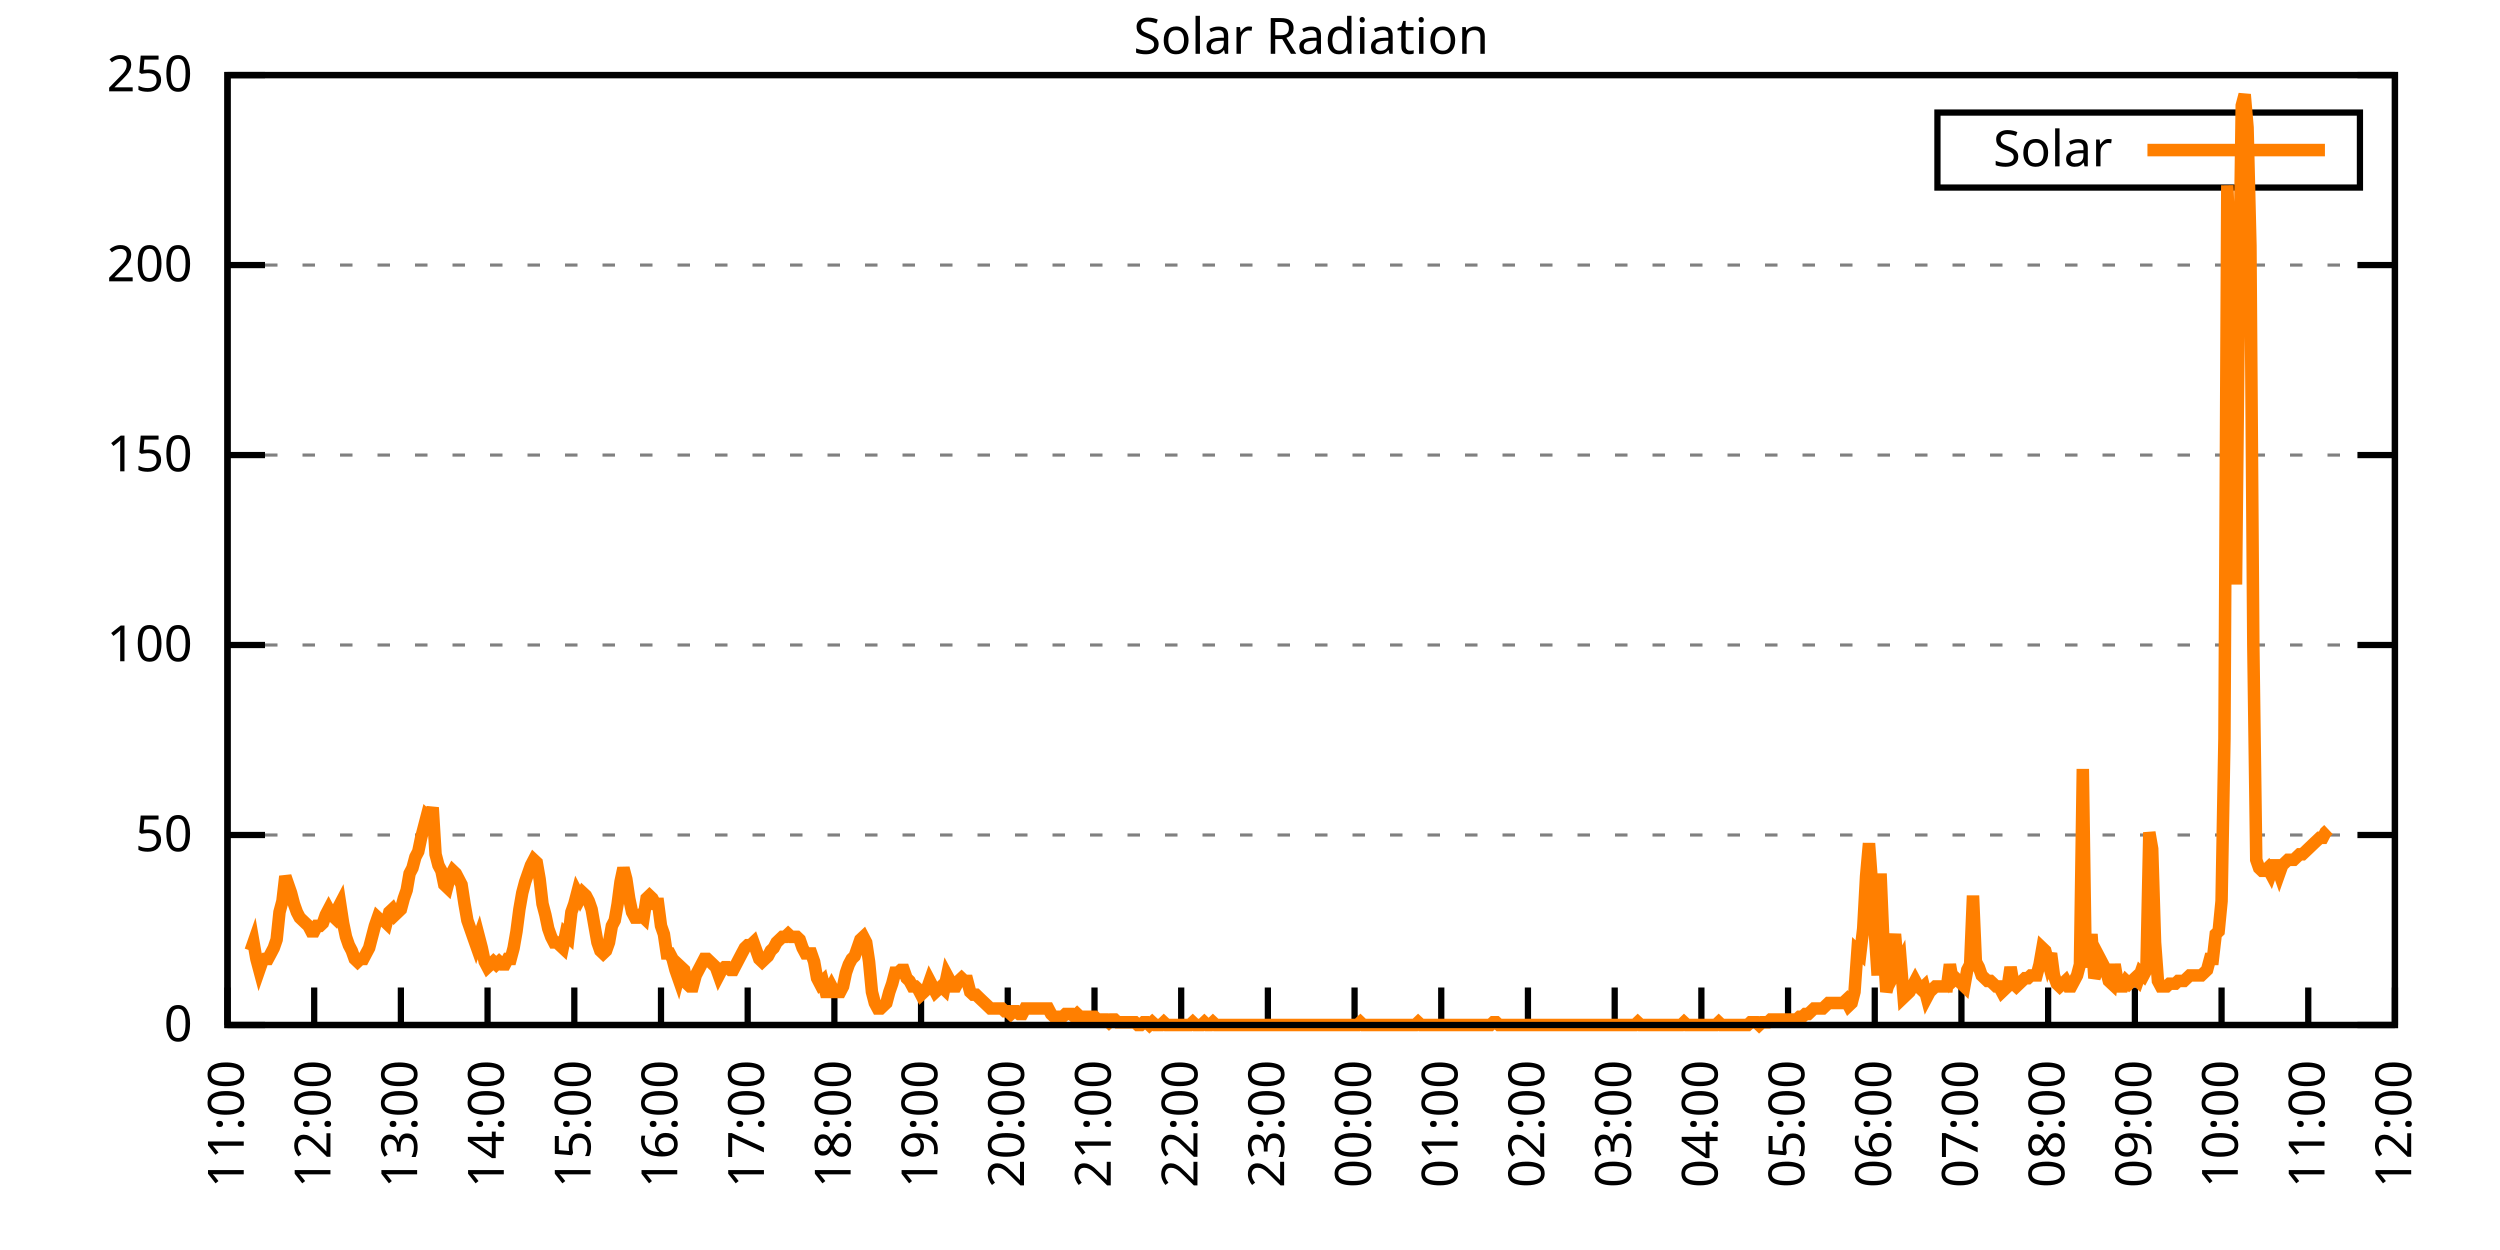
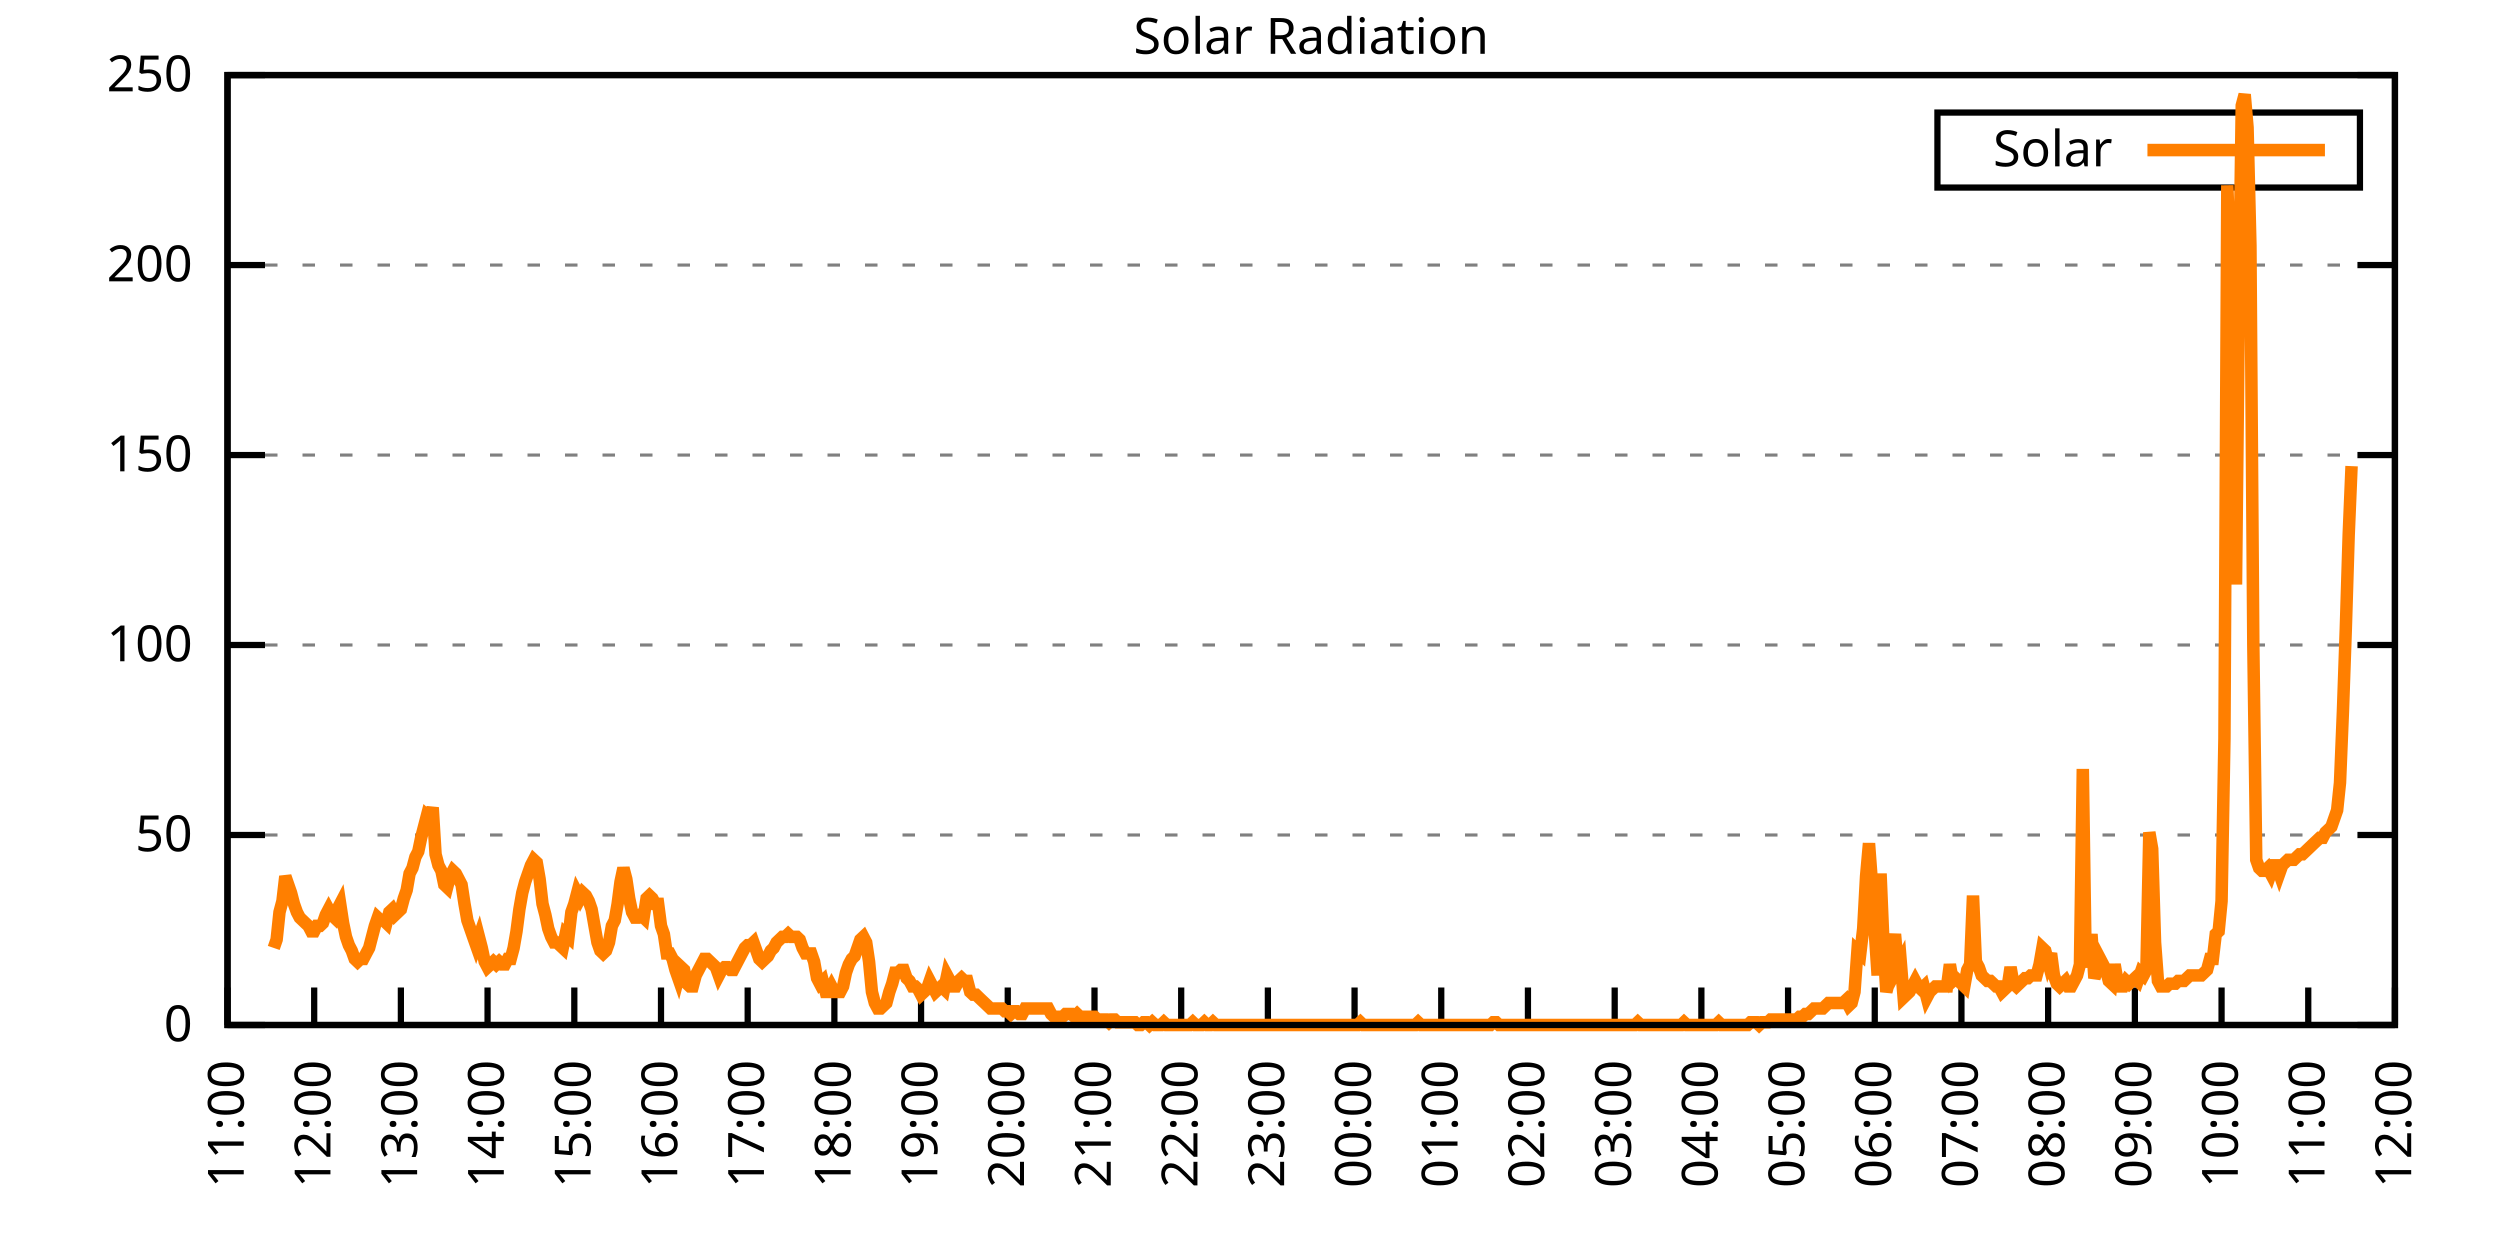
<svg xmlns="http://www.w3.org/2000/svg" xmlns:xlink="http://www.w3.org/1999/xlink" width="400" height="200" viewBox="0 0 400 200">
  <g id="gnuplot_canvas">
    <rect x="0" y="0" width="400" height="200" fill="none" />
    <defs>
      <circle id="gpDot" r="0.5" stroke-width="0.5" stroke="currentColor" />
      <path id="gpPt0" stroke-width="0.333" stroke="currentColor" d="M-1,0 h2 M0,-1 v2" />
      <path id="gpPt1" stroke-width="0.333" stroke="currentColor" d="M-1,-1 L1,1 M1,-1 L-1,1" />
      <path id="gpPt2" stroke-width="0.333" stroke="currentColor" d="M-1,0 L1,0 M0,-1 L0,1 M-1,-1 L1,1 M-1,1 L1,-1" />
      <rect id="gpPt3" stroke-width="0.333" stroke="currentColor" x="-1" y="-1" width="2" height="2" />
      <rect id="gpPt4" stroke-width="0.333" stroke="currentColor" fill="currentColor" x="-1" y="-1" width="2" height="2" />
      <circle id="gpPt5" stroke-width="0.333" stroke="currentColor" cx="0" cy="0" r="1" />
      <use xlink:href="#gpPt5" id="gpPt6" fill="currentColor" stroke="none" />
      <path id="gpPt7" stroke-width="0.333" stroke="currentColor" d="M0,-1.33 L-1.33,0.67 L1.33,0.67 z" />
      <use xlink:href="#gpPt7" id="gpPt8" fill="currentColor" stroke="none" />
      <use xlink:href="#gpPt7" id="gpPt9" stroke="currentColor" transform="rotate(180)" />
      <use xlink:href="#gpPt9" id="gpPt10" fill="currentColor" stroke="none" />
      <use xlink:href="#gpPt3" id="gpPt11" stroke="currentColor" transform="rotate(45)" />
      <use xlink:href="#gpPt11" id="gpPt12" fill="currentColor" stroke="none" />
      <path id="gpPt13" stroke-width="0.333" stroke="currentColor" d="M0,1.330 L1.265,0.411 L0.782,-1.067 L-0.782,-1.076 L-1.265,0.411 z" />
      <use xlink:href="#gpPt13" id="gpPt14" fill="currentColor" stroke="none" />
      <filter id="textbox" filterUnits="objectBoundingBox" x="0" y="0" height="1" width="1">
        <feFlood flood-color="white" flood-opacity="1" result="bgnd" />
        <feComposite in="SourceGraphic" in2="bgnd" operator="atop" />
      </filter>
      <filter id="greybox" filterUnits="objectBoundingBox" x="0" y="0" height="1" width="1">
        <feFlood flood-color="lightgrey" flood-opacity="1" result="grey" />
        <feComposite in="SourceGraphic" in2="grey" operator="atop" />
      </filter>
    </defs>
    <g fill="none" color="white" stroke="currentColor" stroke-width="1.00" stroke-linecap="butt" stroke-linejoin="miter">
</g>
    <g fill="none" color="black" stroke="currentColor" stroke-width="1.00" stroke-linecap="butt" stroke-linejoin="miter">
      <g stroke="none" shape-rendering="crispEdges">
        <polygon fill="rgb(255, 255, 255)" points="36.40,164.00 383.18,164.00 383.18,12.02 36.40,12.02 " />
      </g>
    </g>
    <g fill="none" color="black" stroke="currentColor" stroke-width="1.00" stroke-linecap="butt" stroke-linejoin="miter">
</g>
    <g fill="none" color="black" stroke="black" stroke-width="0.50" stroke-linecap="butt" stroke-linejoin="miter">
</g>
    <g fill="none" color="gray" stroke="currentColor" stroke-width="0.50" stroke-linecap="butt" stroke-linejoin="miter">
      <path stroke="gray" stroke-dasharray="2,4" class="gridline" d="M36.40,164.00 L383.19,164.00  " />
    </g>
    <g fill="none" color="gray" stroke="gray" stroke-width="1.00" stroke-linecap="butt" stroke-linejoin="miter">
</g>
    <g fill="none" color="black" stroke="currentColor" stroke-width="1.00" stroke-linecap="butt" stroke-linejoin="miter">
      <path stroke="black" d="M36.40,164.00 L42.40,164.00 M383.19,164.00 L377.19,164.00  " />
      <g transform="translate(30.80,166.60)" stroke="none" fill="black" font-family="Sans" font-size="8.00" text-anchor="end">
        <text>
          <tspan font-family="Sans"> 0</tspan>
        </text>
      </g>
    </g>
    <g fill="none" color="black" stroke="currentColor" stroke-width="1.00" stroke-linecap="butt" stroke-linejoin="miter">
</g>
    <g fill="none" color="black" stroke="black" stroke-width="0.50" stroke-linecap="butt" stroke-linejoin="miter">
</g>
    <g fill="none" color="gray" stroke="currentColor" stroke-width="0.50" stroke-linecap="butt" stroke-linejoin="miter">
      <path stroke="gray" stroke-dasharray="2,4" class="gridline" d="M36.40,133.60 L383.19,133.60  " />
    </g>
    <g fill="none" color="gray" stroke="gray" stroke-width="1.00" stroke-linecap="butt" stroke-linejoin="miter">
</g>
    <g fill="none" color="black" stroke="currentColor" stroke-width="1.00" stroke-linecap="butt" stroke-linejoin="miter">
      <path stroke="black" d="M36.40,133.60 L42.40,133.60 M383.19,133.60 L377.19,133.60  " />
      <g transform="translate(30.80,136.20)" stroke="none" fill="black" font-family="Sans" font-size="8.00" text-anchor="end">
        <text>
          <tspan font-family="Sans"> 50</tspan>
        </text>
      </g>
    </g>
    <g fill="none" color="black" stroke="currentColor" stroke-width="1.00" stroke-linecap="butt" stroke-linejoin="miter">
</g>
    <g fill="none" color="black" stroke="black" stroke-width="0.50" stroke-linecap="butt" stroke-linejoin="miter">
</g>
    <g fill="none" color="gray" stroke="currentColor" stroke-width="0.50" stroke-linecap="butt" stroke-linejoin="miter">
      <path stroke="gray" stroke-dasharray="2,4" class="gridline" d="M36.40,103.20 L383.19,103.20  " />
    </g>
    <g fill="none" color="gray" stroke="gray" stroke-width="1.00" stroke-linecap="butt" stroke-linejoin="miter">
</g>
    <g fill="none" color="black" stroke="currentColor" stroke-width="1.00" stroke-linecap="butt" stroke-linejoin="miter">
      <path stroke="black" d="M36.40,103.20 L42.40,103.20 M383.19,103.20 L377.19,103.20  " />
      <g transform="translate(30.80,105.80)" stroke="none" fill="black" font-family="Sans" font-size="8.00" text-anchor="end">
        <text>
          <tspan font-family="Sans"> 100</tspan>
        </text>
      </g>
    </g>
    <g fill="none" color="black" stroke="currentColor" stroke-width="1.00" stroke-linecap="butt" stroke-linejoin="miter">
</g>
    <g fill="none" color="black" stroke="black" stroke-width="0.50" stroke-linecap="butt" stroke-linejoin="miter">
</g>
    <g fill="none" color="gray" stroke="currentColor" stroke-width="0.50" stroke-linecap="butt" stroke-linejoin="miter">
      <path stroke="gray" stroke-dasharray="2,4" class="gridline" d="M36.40,72.81 L383.19,72.81  " />
    </g>
    <g fill="none" color="gray" stroke="gray" stroke-width="1.00" stroke-linecap="butt" stroke-linejoin="miter">
</g>
    <g fill="none" color="black" stroke="currentColor" stroke-width="1.00" stroke-linecap="butt" stroke-linejoin="miter">
      <path stroke="black" d="M36.40,72.81 L42.40,72.81 M383.19,72.81 L377.19,72.81  " />
      <g transform="translate(30.80,75.41)" stroke="none" fill="black" font-family="Sans" font-size="8.00" text-anchor="end">
        <text>
          <tspan font-family="Sans"> 150</tspan>
        </text>
      </g>
    </g>
    <g fill="none" color="black" stroke="currentColor" stroke-width="1.00" stroke-linecap="butt" stroke-linejoin="miter">
</g>
    <g fill="none" color="black" stroke="black" stroke-width="0.50" stroke-linecap="butt" stroke-linejoin="miter">
</g>
    <g fill="none" color="gray" stroke="currentColor" stroke-width="0.50" stroke-linecap="butt" stroke-linejoin="miter">
      <path stroke="gray" stroke-dasharray="2,4" class="gridline" d="M36.40,42.41 L383.19,42.41  " />
    </g>
    <g fill="none" color="gray" stroke="gray" stroke-width="1.00" stroke-linecap="butt" stroke-linejoin="miter">
</g>
    <g fill="none" color="black" stroke="currentColor" stroke-width="1.00" stroke-linecap="butt" stroke-linejoin="miter">
      <path stroke="black" d="M36.40,42.41 L42.40,42.41 M383.19,42.41 L377.19,42.41  " />
      <g transform="translate(30.80,45.01)" stroke="none" fill="black" font-family="Sans" font-size="8.00" text-anchor="end">
        <text>
          <tspan font-family="Sans"> 200</tspan>
        </text>
      </g>
    </g>
    <g fill="none" color="black" stroke="currentColor" stroke-width="1.00" stroke-linecap="butt" stroke-linejoin="miter">
</g>
    <g fill="none" color="black" stroke="black" stroke-width="0.50" stroke-linecap="butt" stroke-linejoin="miter">
</g>
    <g fill="none" color="gray" stroke="currentColor" stroke-width="0.50" stroke-linecap="butt" stroke-linejoin="miter">
      <path stroke="gray" stroke-dasharray="2,4" class="gridline" d="M36.40,12.01 L383.19,12.01  " />
    </g>
    <g fill="none" color="gray" stroke="gray" stroke-width="1.00" stroke-linecap="butt" stroke-linejoin="miter">
</g>
    <g fill="none" color="black" stroke="currentColor" stroke-width="1.00" stroke-linecap="butt" stroke-linejoin="miter">
      <path stroke="black" d="M36.40,12.01 L42.40,12.01 M383.19,12.01 L377.19,12.01  " />
      <g transform="translate(30.80,14.61)" stroke="none" fill="black" font-family="Sans" font-size="8.00" text-anchor="end">
        <text>
          <tspan font-family="Sans"> 250</tspan>
        </text>
      </g>
    </g>
    <g fill="none" color="black" stroke="currentColor" stroke-width="1.00" stroke-linecap="butt" stroke-linejoin="miter">
      <path stroke="black" d="M36.40,164.00 L36.40,158.00  " />
      <g transform="translate(39.00,169.60) rotate(270.00)" stroke="none" fill="black" font-family="Sans" font-size="8.00" text-anchor="end">
        <text>
          <tspan font-family="Sans">11:00</tspan>
        </text>
      </g>
    </g>
    <g fill="none" color="black" stroke="currentColor" stroke-width="1.00" stroke-linecap="butt" stroke-linejoin="miter">
      <path stroke="black" d="M50.27,164.00 L50.27,158.00  " />
      <g transform="translate(52.87,169.60) rotate(270.00)" stroke="none" fill="black" font-family="Sans" font-size="8.00" text-anchor="end">
        <text>
          <tspan font-family="Sans">12:00</tspan>
        </text>
      </g>
    </g>
    <g fill="none" color="black" stroke="currentColor" stroke-width="1.00" stroke-linecap="butt" stroke-linejoin="miter">
      <path stroke="black" d="M64.14,164.00 L64.14,158.00  " />
      <g transform="translate(66.74,169.60) rotate(270.00)" stroke="none" fill="black" font-family="Sans" font-size="8.00" text-anchor="end">
        <text>
          <tspan font-family="Sans">13:00</tspan>
        </text>
      </g>
    </g>
    <g fill="none" color="black" stroke="currentColor" stroke-width="1.00" stroke-linecap="butt" stroke-linejoin="miter">
      <path stroke="black" d="M78.01,164.00 L78.01,158.00  " />
      <g transform="translate(80.61,169.60) rotate(270.00)" stroke="none" fill="black" font-family="Sans" font-size="8.00" text-anchor="end">
        <text>
          <tspan font-family="Sans">14:00</tspan>
        </text>
      </g>
    </g>
    <g fill="none" color="black" stroke="currentColor" stroke-width="1.00" stroke-linecap="butt" stroke-linejoin="miter">
      <path stroke="black" d="M91.89,164.00 L91.89,158.00  " />
      <g transform="translate(94.49,169.60) rotate(270.00)" stroke="none" fill="black" font-family="Sans" font-size="8.00" text-anchor="end">
        <text>
          <tspan font-family="Sans">15:00</tspan>
        </text>
      </g>
    </g>
    <g fill="none" color="black" stroke="currentColor" stroke-width="1.00" stroke-linecap="butt" stroke-linejoin="miter">
      <path stroke="black" d="M105.76,164.00 L105.76,158.00  " />
      <g transform="translate(108.36,169.60) rotate(270.00)" stroke="none" fill="black" font-family="Sans" font-size="8.00" text-anchor="end">
        <text>
          <tspan font-family="Sans">16:00</tspan>
        </text>
      </g>
    </g>
    <g fill="none" color="black" stroke="currentColor" stroke-width="1.00" stroke-linecap="butt" stroke-linejoin="miter">
      <path stroke="black" d="M119.63,164.00 L119.63,158.00  " />
      <g transform="translate(122.23,169.60) rotate(270.00)" stroke="none" fill="black" font-family="Sans" font-size="8.00" text-anchor="end">
        <text>
          <tspan font-family="Sans">17:00</tspan>
        </text>
      </g>
    </g>
    <g fill="none" color="black" stroke="currentColor" stroke-width="1.00" stroke-linecap="butt" stroke-linejoin="miter">
      <path stroke="black" d="M133.50,164.00 L133.50,158.00  " />
      <g transform="translate(136.10,169.60) rotate(270.00)" stroke="none" fill="black" font-family="Sans" font-size="8.00" text-anchor="end">
        <text>
          <tspan font-family="Sans">18:00</tspan>
        </text>
      </g>
    </g>
    <g fill="none" color="black" stroke="currentColor" stroke-width="1.00" stroke-linecap="butt" stroke-linejoin="miter">
      <path stroke="black" d="M147.37,164.00 L147.37,158.00  " />
      <g transform="translate(149.97,169.60) rotate(270.00)" stroke="none" fill="black" font-family="Sans" font-size="8.00" text-anchor="end">
        <text>
          <tspan font-family="Sans">19:00</tspan>
        </text>
      </g>
    </g>
    <g fill="none" color="black" stroke="currentColor" stroke-width="1.00" stroke-linecap="butt" stroke-linejoin="miter">
      <path stroke="black" d="M161.24,164.00 L161.24,158.00  " />
      <g transform="translate(163.84,169.60) rotate(270.00)" stroke="none" fill="black" font-family="Sans" font-size="8.00" text-anchor="end">
        <text>
          <tspan font-family="Sans">20:00</tspan>
        </text>
      </g>
    </g>
    <g fill="none" color="black" stroke="currentColor" stroke-width="1.00" stroke-linecap="butt" stroke-linejoin="miter">
      <path stroke="black" d="M175.12,164.00 L175.12,158.00  " />
      <g transform="translate(177.72,169.60) rotate(270.00)" stroke="none" fill="black" font-family="Sans" font-size="8.00" text-anchor="end">
        <text>
          <tspan font-family="Sans">21:00</tspan>
        </text>
      </g>
    </g>
    <g fill="none" color="black" stroke="currentColor" stroke-width="1.00" stroke-linecap="butt" stroke-linejoin="miter">
      <path stroke="black" d="M188.99,164.00 L188.99,158.00  " />
      <g transform="translate(191.59,169.60) rotate(270.00)" stroke="none" fill="black" font-family="Sans" font-size="8.00" text-anchor="end">
        <text>
          <tspan font-family="Sans">22:00</tspan>
        </text>
      </g>
    </g>
    <g fill="none" color="black" stroke="currentColor" stroke-width="1.00" stroke-linecap="butt" stroke-linejoin="miter">
      <path stroke="black" d="M202.86,164.00 L202.86,158.00  " />
      <g transform="translate(205.46,169.60) rotate(270.00)" stroke="none" fill="black" font-family="Sans" font-size="8.00" text-anchor="end">
        <text>
          <tspan font-family="Sans">23:00</tspan>
        </text>
      </g>
    </g>
    <g fill="none" color="black" stroke="currentColor" stroke-width="1.00" stroke-linecap="butt" stroke-linejoin="miter">
      <path stroke="black" d="M216.73,164.00 L216.73,158.00  " />
      <g transform="translate(219.33,169.60) rotate(270.00)" stroke="none" fill="black" font-family="Sans" font-size="8.00" text-anchor="end">
        <text>
          <tspan font-family="Sans">00:00</tspan>
        </text>
      </g>
    </g>
    <g fill="none" color="black" stroke="currentColor" stroke-width="1.00" stroke-linecap="butt" stroke-linejoin="miter">
      <path stroke="black" d="M230.60,164.00 L230.60,158.00  " />
      <g transform="translate(233.20,169.60) rotate(270.00)" stroke="none" fill="black" font-family="Sans" font-size="8.00" text-anchor="end">
        <text>
          <tspan font-family="Sans">01:00</tspan>
        </text>
      </g>
    </g>
    <g fill="none" color="black" stroke="currentColor" stroke-width="1.00" stroke-linecap="butt" stroke-linejoin="miter">
      <path stroke="black" d="M244.47,164.00 L244.47,158.00  " />
      <g transform="translate(247.07,169.60) rotate(270.00)" stroke="none" fill="black" font-family="Sans" font-size="8.00" text-anchor="end">
        <text>
          <tspan font-family="Sans">02:00</tspan>
        </text>
      </g>
    </g>
    <g fill="none" color="black" stroke="currentColor" stroke-width="1.00" stroke-linecap="butt" stroke-linejoin="miter">
      <path stroke="black" d="M258.35,164.00 L258.35,158.00  " />
      <g transform="translate(260.95,169.60) rotate(270.00)" stroke="none" fill="black" font-family="Sans" font-size="8.00" text-anchor="end">
        <text>
          <tspan font-family="Sans">03:00</tspan>
        </text>
      </g>
    </g>
    <g fill="none" color="black" stroke="currentColor" stroke-width="1.00" stroke-linecap="butt" stroke-linejoin="miter">
      <path stroke="black" d="M272.22,164.00 L272.22,158.00  " />
      <g transform="translate(274.82,169.60) rotate(270.00)" stroke="none" fill="black" font-family="Sans" font-size="8.00" text-anchor="end">
        <text>
          <tspan font-family="Sans">04:00</tspan>
        </text>
      </g>
    </g>
    <g fill="none" color="black" stroke="currentColor" stroke-width="1.00" stroke-linecap="butt" stroke-linejoin="miter">
      <path stroke="black" d="M286.09,164.00 L286.09,158.00  " />
      <g transform="translate(288.69,169.60) rotate(270.00)" stroke="none" fill="black" font-family="Sans" font-size="8.00" text-anchor="end">
        <text>
          <tspan font-family="Sans">05:00</tspan>
        </text>
      </g>
    </g>
    <g fill="none" color="black" stroke="currentColor" stroke-width="1.00" stroke-linecap="butt" stroke-linejoin="miter">
      <path stroke="black" d="M299.96,164.00 L299.96,158.00  " />
      <g transform="translate(302.56,169.60) rotate(270.00)" stroke="none" fill="black" font-family="Sans" font-size="8.00" text-anchor="end">
        <text>
          <tspan font-family="Sans">06:00</tspan>
        </text>
      </g>
    </g>
    <g fill="none" color="black" stroke="currentColor" stroke-width="1.00" stroke-linecap="butt" stroke-linejoin="miter">
      <path stroke="black" d="M313.83,164.00 L313.83,158.00  " />
      <g transform="translate(316.43,169.60) rotate(270.00)" stroke="none" fill="black" font-family="Sans" font-size="8.00" text-anchor="end">
        <text>
          <tspan font-family="Sans">07:00</tspan>
        </text>
      </g>
    </g>
    <g fill="none" color="black" stroke="currentColor" stroke-width="1.00" stroke-linecap="butt" stroke-linejoin="miter">
      <path stroke="black" d="M327.70,164.00 L327.70,158.00  " />
      <g transform="translate(330.30,169.60) rotate(270.00)" stroke="none" fill="black" font-family="Sans" font-size="8.00" text-anchor="end">
        <text>
          <tspan font-family="Sans">08:00</tspan>
        </text>
      </g>
    </g>
    <g fill="none" color="black" stroke="currentColor" stroke-width="1.00" stroke-linecap="butt" stroke-linejoin="miter">
      <path stroke="black" d="M341.58,164.00 L341.58,158.00  " />
      <g transform="translate(344.18,169.60) rotate(270.00)" stroke="none" fill="black" font-family="Sans" font-size="8.00" text-anchor="end">
        <text>
          <tspan font-family="Sans">09:00</tspan>
        </text>
      </g>
    </g>
    <g fill="none" color="black" stroke="currentColor" stroke-width="1.00" stroke-linecap="butt" stroke-linejoin="miter">
      <path stroke="black" d="M355.45,164.00 L355.45,158.00  " />
      <g transform="translate(358.05,169.60) rotate(270.00)" stroke="none" fill="black" font-family="Sans" font-size="8.00" text-anchor="end">
        <text>
          <tspan font-family="Sans">10:00</tspan>
        </text>
      </g>
    </g>
    <g fill="none" color="black" stroke="currentColor" stroke-width="1.00" stroke-linecap="butt" stroke-linejoin="miter">
      <path stroke="black" d="M369.32,164.00 L369.32,158.00  " />
      <g transform="translate(371.92,169.60) rotate(270.00)" stroke="none" fill="black" font-family="Sans" font-size="8.00" text-anchor="end">
        <text>
          <tspan font-family="Sans">11:00</tspan>
        </text>
      </g>
    </g>
    <g fill="none" color="black" stroke="currentColor" stroke-width="1.00" stroke-linecap="butt" stroke-linejoin="miter">
      <path stroke="black" d="M383.19,164.00 L383.19,158.00  " />
      <g transform="translate(385.79,169.60) rotate(270.00)" stroke="none" fill="black" font-family="Sans" font-size="8.00" text-anchor="end">
        <text>
          <tspan font-family="Sans">12:00</tspan>
        </text>
      </g>
    </g>
    <g fill="none" color="black" stroke="currentColor" stroke-width="1.00" stroke-linecap="butt" stroke-linejoin="miter">
</g>
    <g fill="none" color="black" stroke="currentColor" stroke-width="1.00" stroke-linecap="butt" stroke-linejoin="miter">
      <path stroke="black" d="M36.40,12.01 L36.40,164.00 L383.19,164.00 L383.19,12.01 L36.40,12.01 Z  " />
    </g>
    <g fill="none" color="black" stroke="currentColor" stroke-width="1.00" stroke-linecap="butt" stroke-linejoin="miter">
</g>
    <g fill="none" color="black" stroke="currentColor" stroke-width="1.00" stroke-linecap="butt" stroke-linejoin="miter">
      <path stroke="black" d="M309.99,30.01 L309.99,18.01 L377.59,18.01 L377.59,30.01 L309.99,30.01 Z  " />
    </g>
    <g id="Solar_Radiation_plot_1">
      <g fill="none" color="white" stroke="black" stroke-width="2.00" stroke-linecap="butt" stroke-linejoin="miter">
</g>
      <g fill="none" color="black" stroke="currentColor" stroke-width="2.00" stroke-linecap="butt" stroke-linejoin="miter">
        <g transform="translate(337.99,26.61)" stroke="none" fill="black" font-family="Sans" font-size="8.00" text-anchor="end">
          <text>
            <tspan font-family="Sans">Solar</tspan>
          </text>
        </g>
      </g>
      <g fill="none" color="black" stroke="currentColor" stroke-width="2.00" stroke-linecap="butt" stroke-linejoin="miter">
-         <path stroke="rgb(255, 127,   0)" d="M343.59,24.01 L371.99,24.01 M40.10,152.11 L40.56,150.79 L41.02,153.43 L41.49,155.19 L41.95,153.87 L42.41,153.43   L42.87,153.43 L43.34,152.55 L43.80,151.67 L44.26,150.34 L44.72,145.94 L45.19,144.18 L45.65,140.21 L46.11,141.54   L46.57,142.86 L47.03,144.62 L47.50,145.94 L47.96,146.82 L48.42,147.26 L48.88,147.70 L49.35,148.14 L49.81,149.02   L50.27,149.02 L50.73,148.14 L51.20,148.14 L51.66,147.70 L52.12,146.38 L52.58,145.50 L53.05,146.38 L53.51,146.82   L53.97,145.50 L54.43,144.62 L54.90,147.70 L55.36,149.90 L55.82,151.23 L56.28,152.11 L56.75,153.43 L57.21,153.87   L57.67,153.43 L58.13,153.43 L58.59,152.55 L59.06,151.67 L59.52,149.90 L59.98,148.14 L60.44,146.82 L60.91,147.26   L61.37,147.26 L61.83,147.70 L62.29,145.94 L62.76,145.50 L63.22,146.38 L63.68,145.94 L64.14,145.50 L64.61,143.74   L65.07,142.42 L65.53,139.77 L65.99,138.89 L66.46,137.13 L66.92,136.25 L67.38,134.05 L67.84,132.28 L68.30,130.52   L68.77,130.96 L69.23,129.20 L69.69,136.69 L70.15,138.45 L70.62,139.33 L71.08,141.54 L71.54,141.98 L72.00,140.21   L72.47,139.33 L72.93,139.77 L73.39,140.65 L73.85,141.54 L74.32,144.62 L74.78,147.26 L75.24,148.58 L75.70,149.90   L76.17,151.23 L76.63,149.90 L77.09,151.67 L77.55,153.87 L78.01,154.75 L78.48,154.31 L78.94,153.87 L79.40,154.31   L79.86,153.87 L80.33,154.31 L80.79,154.31 L81.25,153.43 L81.71,153.43 L82.18,151.67 L82.64,149.02 L83.10,145.50   L83.56,142.86 L84.03,141.09 L84.49,139.77 L84.95,138.45 L85.41,137.57 L85.88,138.01 L86.34,140.65 L86.80,144.62   L87.26,146.38 L87.72,148.58 L88.19,149.90 L88.65,150.79 L89.11,150.79 L89.57,151.23 L90.04,151.67 L90.50,149.46   L90.96,149.90 L91.42,145.94 L91.89,144.62 L92.35,142.86 L92.81,143.74 L93.27,142.86 L93.74,143.30 L94.20,144.18   L94.66,145.50 L95.12,148.14 L95.59,150.79 L96.05,152.11 L96.51,152.55 L96.97,152.11 L97.44,150.79 L97.90,148.14   L98.36,147.26 L98.82,144.62 L99.28,141.09 L99.75,138.89 L100.21,140.65 L100.67,143.74 L101.13,145.94 L101.60,146.82   L102.06,146.82 L102.52,146.38 L102.98,146.82 L103.45,143.74 L103.91,143.30 L104.37,143.74 L104.83,144.62 L105.30,144.62   L105.76,148.14 L106.22,149.46 L106.68,152.55 L107.15,152.55 L107.61,153.43 L108.07,155.19 L108.53,156.51 L108.99,154.75   L109.46,155.19 L109.92,157.39 L110.38,157.83 L110.84,157.83 L111.31,156.07 L111.77,155.19 L112.23,154.31 L112.69,153.43   L113.16,153.43 L113.62,153.87 L114.08,154.31 L114.54,154.75 L115.01,156.07 L115.47,155.19 L115.93,154.75 L116.39,154.75   L116.86,155.19 L117.32,155.19 L117.78,154.31 L118.24,153.43 L118.70,152.55 L119.17,151.67 L119.63,151.23 L120.09,151.23   L120.55,150.79 L121.02,152.11 L121.48,153.43 L121.94,153.87 L122.40,153.43 L122.87,152.99 L123.33,152.11 L123.79,151.67   L124.25,150.79 L124.72,150.34 L125.18,149.90 L125.64,149.90 L126.10,149.46 L126.57,149.90 L127.03,149.90 L127.49,149.90   L127.95,150.34 L128.41,151.67 L128.88,152.55 L129.34,152.55 L129.80,152.55 L130.26,153.87 L130.73,156.51 L131.19,157.39   L131.65,156.95 L132.11,158.71 L132.58,158.71 L133.04,157.83 L133.50,158.71 L133.96,158.71 L134.43,158.71 L134.89,157.83   L135.35,155.63 L135.81,154.31 L136.28,153.43 L136.74,152.99 L137.20,151.67 L137.66,150.34 L138.13,149.90 L138.59,150.79   L139.05,153.87 L139.51,158.71 L139.97,160.48 L140.44,161.36 L140.90,161.36 L141.36,160.92 L141.82,160.48 L142.29,158.71   L142.75,157.39 L143.21,155.63 L143.67,155.63 L144.14,155.19 L144.60,155.19 L145.06,156.51 L145.52,156.95 L145.99,157.83   L146.45,157.83 L146.91,158.27 L147.37,159.15 L147.84,158.71 L148.30,158.27 L148.76,156.95 L149.22,157.83 L149.68,158.71   L150.15,158.27 L150.61,157.83 L151.07,158.27 L151.53,156.07 L152.00,156.95 L152.46,157.83 L152.92,157.83 L153.38,156.95   L153.85,156.51 L154.31,156.95 L154.77,156.95 L155.23,158.71 L155.70,159.15 L156.16,159.15 L156.62,159.60 L157.08,160.04   L157.55,160.48 L158.01,160.92 L158.47,161.36 L158.93,161.36 L159.39,161.36 L159.86,161.36 L160.32,161.36 L160.78,161.80   L161.24,161.80 L161.71,162.24 L162.17,161.80 L162.63,161.80 L163.09,162.24 L163.56,162.24 L164.02,161.36 L164.48,161.36   L164.94,161.36 L165.41,161.36 L165.87,161.36 L166.33,161.36 L166.79,161.36 L167.26,161.36 L167.72,161.36 L168.18,162.24   L168.64,162.68 L169.10,162.68 L169.57,162.68 L170.03,162.68 L170.49,162.24 L170.95,162.24 L171.42,162.24 L171.88,162.68   L172.34,162.24 L172.80,162.68 L173.27,162.68 L173.73,162.68 L174.19,162.68 L174.65,162.68 L175.12,162.68 L175.58,163.12   L176.04,163.12 L176.50,163.12 L176.97,163.12 L177.43,163.56 L177.89,163.12 L178.35,163.12 L178.82,163.56 L179.28,163.56   L179.74,163.56 L180.20,163.56 L180.66,163.56 L181.13,163.56 L181.59,163.56 L182.05,164.00 L182.51,164.00 L182.98,163.56   L183.44,163.56 L183.90,164.00 L184.36,163.56 L184.83,164.00 L185.29,164.00 L185.75,164.00 L186.21,163.56 L186.68,164.00   L187.14,164.00 L187.60,164.00 L188.06,164.00 L188.53,164.00 L188.99,164.00 L189.45,164.00 L189.91,164.00 L190.37,164.00   L190.84,163.56 L191.30,164.00 L191.76,164.00 L192.22,164.00 L192.69,163.56 L193.15,164.00 L193.61,164.00 L194.07,163.56   L194.54,164.00 L195.00,164.00 L195.46,164.00 L195.92,164.00 L196.39,164.00 L196.85,164.00 L197.31,164.00 L197.77,164.00   L198.24,164.00 L198.70,164.00 L199.16,164.00 L199.62,164.00 L200.08,164.00 L200.55,164.00 L201.01,164.00 L201.47,164.00   L202.40,164.00 L202.86,164.00 L203.32,164.00 L203.78,164.00 L204.25,164.00 L204.71,164.00 L205.17,164.00 L205.63,164.00   L206.10,164.00 L206.56,164.00 L207.02,164.00 L207.48,164.00 L207.95,164.00 L208.41,164.00 L208.87,164.00 L209.33,164.00   L209.80,164.00 L210.26,164.00 L210.72,164.00 L211.18,164.00 L211.64,164.00 L212.11,164.00 L212.57,164.00 L213.03,164.00   L213.49,164.00 L213.96,164.00 L214.42,164.00 L214.88,164.00 L215.34,164.00 L215.81,164.00 L216.27,164.00 L216.73,164.00   L217.19,164.00 L217.66,163.56 L218.12,164.00 L218.58,164.00 L219.04,164.00 L219.51,164.00 L219.97,164.00 L220.43,164.00   L220.89,164.00 L221.35,164.00 L221.82,164.00 L222.28,164.00 L222.74,164.00 L223.20,164.00 L223.67,164.00 L224.13,164.00   L224.59,164.00 L225.05,164.00 L225.52,164.00 L225.98,164.00 L226.44,164.00 L226.90,163.56 L227.37,164.00 L227.83,164.00   L228.29,164.00 L228.75,164.00 L229.22,164.00 L229.68,164.00 L230.14,164.00 L230.60,164.00 L231.06,164.00 L231.53,164.00   L231.99,164.00 L232.45,164.00 L232.91,164.00 L233.38,164.00 L233.84,164.00 L234.30,164.00 L234.76,164.00 L235.23,164.00   L235.69,164.00 L236.15,164.00 L236.61,164.00 L237.08,164.00 L237.54,164.00 L238.00,164.00 L238.46,164.00 L238.93,163.56   L239.39,163.56 L239.85,164.00 L240.31,164.00 L240.77,164.00 L241.24,164.00 L241.70,164.00 L242.16,164.00 L242.62,164.00   L243.09,164.00 L243.55,164.00 L244.01,164.00 L244.47,164.00 L244.94,164.00 L245.40,164.00 L245.86,164.00 L246.32,164.00   L246.79,164.00 L247.25,164.00 L247.71,164.00 L248.17,164.00 L248.64,164.00 L249.10,164.00 L249.56,164.00 L250.02,164.00   L250.49,164.00 L250.95,164.00 L251.41,164.00 L251.87,164.00 L252.33,164.00 L252.80,164.00 L253.26,164.00 L253.72,164.00   L254.18,164.00 L254.65,164.00 L255.11,164.00 L255.57,164.00 L256.03,164.00 L256.50,164.00 L256.96,164.00 L257.42,164.00   L257.88,164.00 L258.35,164.00 L258.81,164.00 L259.27,164.00 L259.73,164.00 L260.20,164.00 L260.66,164.00 L261.12,164.00   L261.58,164.00 L262.04,163.56 L262.51,164.00 L262.97,164.00 L263.43,164.00 L263.89,164.00 L264.36,164.00 L264.82,164.00   L265.28,164.00 L265.74,164.00 L266.21,164.00 L266.67,164.00 L267.13,164.00 L267.59,164.00 L268.06,164.00 L268.52,164.00   L268.98,164.00 L269.44,163.56 L269.91,164.00 L270.37,164.00 L270.83,164.00 L271.29,164.00 L271.75,164.00 L272.22,164.00   L272.68,164.00 L273.14,164.00 L273.60,164.00 L274.07,164.00 L274.53,164.00 L274.99,163.56 L275.45,164.00 L275.92,164.00   L276.38,164.00 L276.84,164.00 L277.30,164.00 L277.77,164.00 L278.23,164.00 L278.69,164.00 L279.15,164.00 L279.62,164.00   L280.08,163.56 L280.54,163.56 L281.00,163.56 L281.46,164.00 L281.93,163.56 L282.39,163.56 L282.85,163.56 L283.31,163.12   L283.78,163.12 L284.24,163.12 L284.70,163.12 L285.16,163.12 L285.63,163.12 L286.09,163.12 L286.55,163.12 L287.01,163.12   L287.48,163.12 L287.94,162.68 L288.40,162.68 L288.86,162.24 L289.33,162.24 L289.79,161.80 L290.25,161.36 L290.71,161.36   L291.18,161.36 L291.64,161.36 L292.10,160.92 L292.56,160.48 L293.02,160.48 L293.49,160.48 L293.95,160.48 L294.41,160.48   L294.87,160.48 L295.34,160.04 L295.80,160.92 L296.26,160.48 L296.72,158.71 L297.19,152.11 L297.65,152.55 L298.11,148.58   L298.57,140.21 L299.04,134.93 L299.50,141.09 L299.96,149.02 L300.42,156.07 L300.89,139.77 L301.35,150.79 L301.81,158.71   L302.27,156.95 L302.73,152.55 L303.20,149.46 L303.66,154.75 L304.12,153.87 L304.58,159.60 L305.05,159.15 L305.51,158.71   L305.97,157.83 L306.43,156.95 L306.90,157.83 L307.36,158.27 L307.82,157.83 L308.28,159.60 L308.75,158.71 L309.21,158.27   L309.67,157.83 L310.13,157.83 L310.60,157.83 L311.06,157.83 L311.52,157.83 L311.98,154.31 L312.44,156.95 L312.91,156.51   L313.37,156.95 L313.83,157.39 L314.29,157.83 L314.76,155.19 L315.22,154.31 L315.68,143.30 L316.14,153.87 L316.61,154.75   L317.07,156.07 L317.53,156.51 L317.99,156.95 L318.46,156.95 L318.92,157.39 L319.38,157.83 L319.84,157.83 L320.31,158.71   L320.77,158.27 L321.23,157.83 L321.69,154.75 L322.15,157.39 L322.62,157.83 L323.08,157.39 L323.54,156.95 L324.00,156.51   L324.47,156.51 L324.93,156.07 L325.39,156.07 L325.85,156.07 L326.32,154.31 L326.78,151.67 L327.24,152.11 L327.70,153.87   L328.17,152.55 L328.63,156.07 L329.09,157.39 L329.55,157.83 L330.02,157.39 L330.48,156.95 L330.94,157.83 L331.40,157.83   L331.87,156.95 L332.33,156.07 L332.79,154.31 L333.25,123.03 L333.71,153.87 L334.18,153.87 L334.64,149.46 L335.10,156.51   L335.56,155.19 L336.03,153.43 L336.49,154.31 L336.95,155.19 L337.41,156.95 L337.88,157.39 L338.34,154.31 L338.80,156.95   L339.26,157.83 L339.73,157.83 L340.19,156.95 L340.65,157.39 L341.11,156.95 L341.58,156.51 L342.04,156.95 L342.50,155.63   L342.96,156.07 L343.42,155.19 L343.89,133.17 L344.35,135.81 L344.81,150.79 L345.27,156.95 L345.74,157.83 L346.20,157.83   L346.66,157.83 L347.12,157.39 L347.59,157.39 L348.05,157.39 L348.51,156.95 L348.97,156.95 L349.44,156.95 L349.90,156.51   L350.36,156.07 L350.82,156.07 L351.29,156.07 L351.75,156.07 L352.21,156.07 L352.67,155.63 L353.13,155.19 L353.60,153.43   L354.06,153.43 L354.52,149.46 L354.98,149.02 L355.45,144.18 L355.91,118.19 L356.37,29.65 L356.83,42.87 L357.30,58.28   L357.76,93.52 L358.22,49.47 L358.68,16.88 L359.15,15.11 L359.61,20.40 L360.07,39.34 L360.53,103.21 L361.00,137.57   L361.46,138.89 L361.92,139.33 L362.38,139.33 L362.84,138.89 L363.31,139.77 L363.77,138.45 L364.23,138.45 L364.69,139.77   L365.16,138.45 L365.62,138.01 L366.08,137.57 L366.54,137.57 L367.01,137.57 L367.47,137.13 L367.93,136.69 L368.39,136.69   L368.86,136.25 L369.32,135.81 L369.78,135.37 L370.24,134.93 L370.71,134.49 L371.17,134.05 L371.63,134.05 L372.09,133.17   L372.56,132.73  " />
+         <path stroke="rgb(255, 127,   0)" d="M343.59,24.01 L371.99,24.01 M43.80,151.67 L44.26,150.34 L44.72,145.94 L45.19,144.18 L45.65,140.21 L46.11,141.54   L46.57,142.86 L47.03,144.62 L47.50,145.94 L47.96,146.82 L48.42,147.26 L48.88,147.70 L49.35,148.14 L49.81,149.02   L50.27,149.02 L50.73,148.14 L51.20,148.14 L51.66,147.70 L52.12,146.38 L52.58,145.50 L53.05,146.38 L53.51,146.82   L53.97,145.50 L54.43,144.62 L54.90,147.70 L55.36,149.90 L55.82,151.23 L56.28,152.11 L56.75,153.43 L57.21,153.87   L57.67,153.43 L58.13,153.43 L58.59,152.55 L59.06,151.67 L59.52,149.90 L59.98,148.14 L60.44,146.82 L60.91,147.26   L61.37,147.26 L61.83,147.70 L62.29,145.94 L62.76,145.50 L63.22,146.38 L63.68,145.94 L64.14,145.50 L64.61,143.74   L65.07,142.42 L65.53,139.77 L65.99,138.89 L66.46,137.13 L66.92,136.25 L67.38,134.05 L67.84,132.28 L68.30,130.52   L68.77,130.96 L69.23,129.20 L69.69,136.69 L70.15,138.45 L70.62,139.33 L71.08,141.54 L71.54,141.98 L72.00,140.21   L72.47,139.33 L72.93,139.77 L73.39,140.65 L73.85,141.54 L74.32,144.62 L74.78,147.26 L75.24,148.58 L75.70,149.90   L76.17,151.23 L76.63,149.90 L77.09,151.67 L77.55,153.87 L78.01,154.75 L78.48,154.31 L78.94,153.87 L79.40,154.31   L79.86,153.87 L80.33,154.31 L80.79,154.31 L81.25,153.43 L81.71,153.43 L82.18,151.67 L82.64,149.02 L83.10,145.50   L83.56,142.86 L84.03,141.09 L84.49,139.77 L84.95,138.45 L85.41,137.57 L85.88,138.01 L86.34,140.65 L86.80,144.62   L87.26,146.38 L87.72,148.58 L88.19,149.90 L88.65,150.79 L89.11,150.79 L89.57,151.23 L90.04,151.67 L90.50,149.46   L90.96,149.90 L91.42,145.94 L91.89,144.62 L92.35,142.86 L92.81,143.74 L93.27,142.86 L93.74,143.30 L94.20,144.18   L94.66,145.50 L95.12,148.14 L95.59,150.79 L96.05,152.11 L96.51,152.55 L96.97,152.11 L97.44,150.79 L97.90,148.14   L98.36,147.26 L98.82,144.62 L99.28,141.09 L99.75,138.89 L100.21,140.65 L100.67,143.74 L101.13,145.94 L101.60,146.82   L102.06,146.82 L102.52,146.38 L102.98,146.82 L103.45,143.74 L103.91,143.30 L104.37,143.74 L104.83,144.62 L105.30,144.62   L105.76,148.14 L106.22,149.46 L106.68,152.55 L107.15,152.55 L107.61,153.43 L108.07,155.19 L108.53,156.51 L108.99,154.75   L109.46,155.19 L109.92,157.39 L110.38,157.83 L110.84,157.83 L111.31,156.07 L111.77,155.19 L112.23,154.31 L112.69,153.43   L113.16,153.43 L113.62,153.87 L114.08,154.31 L114.54,154.75 L115.01,156.07 L115.47,155.19 L115.93,154.75 L116.39,154.75   L116.86,155.19 L117.32,155.19 L117.78,154.31 L118.24,153.43 L118.70,152.55 L119.17,151.67 L119.63,151.23 L120.09,151.23   L120.55,150.79 L121.02,152.11 L121.48,153.43 L121.94,153.87 L122.40,153.43 L122.87,152.99 L123.33,152.11 L123.79,151.67   L124.25,150.79 L124.72,150.34 L125.18,149.90 L125.64,149.90 L126.10,149.46 L126.57,149.90 L127.03,149.90 L127.49,149.90   L127.95,150.34 L128.41,151.67 L128.88,152.55 L129.34,152.55 L129.80,152.55 L130.26,153.87 L130.73,156.51 L131.19,157.39   L131.65,156.95 L132.11,158.71 L132.58,158.71 L133.04,157.83 L133.50,158.71 L133.96,158.71 L134.43,158.71 L134.89,157.83   L135.35,155.63 L135.81,154.31 L136.28,153.43 L136.74,152.99 L137.20,151.67 L137.66,150.34 L138.13,149.90 L138.59,150.79   L139.05,153.87 L139.51,158.71 L139.97,160.48 L140.44,161.36 L140.90,161.36 L141.36,160.92 L141.82,160.48 L142.29,158.71   L142.75,157.39 L143.21,155.63 L143.67,155.63 L144.14,155.19 L144.60,155.19 L145.06,156.51 L145.52,156.95 L145.99,157.83   L146.45,157.83 L146.91,158.27 L147.37,159.15 L147.84,158.71 L148.30,158.27 L148.76,156.95 L149.22,157.83 L149.68,158.71   L150.15,158.27 L150.61,157.83 L151.07,158.27 L151.53,156.07 L152.00,156.95 L152.46,157.83 L152.92,157.83 L153.38,156.95   L153.85,156.51 L154.31,156.95 L154.77,156.95 L155.23,158.71 L155.70,159.15 L156.16,159.15 L156.62,159.60 L157.08,160.04   L157.55,160.48 L158.01,160.92 L158.47,161.36 L158.93,161.36 L159.39,161.36 L159.86,161.36 L160.32,161.36 L160.78,161.80   L161.24,161.80 L161.71,162.24 L162.17,161.80 L162.63,161.80 L163.09,162.24 L163.56,162.24 L164.02,161.36 L164.48,161.36   L164.94,161.36 L165.41,161.36 L165.87,161.36 L166.33,161.36 L166.79,161.36 L167.26,161.36 L167.72,161.36 L168.18,162.24   L168.64,162.68 L169.10,162.68 L169.57,162.68 L170.03,162.68 L170.49,162.24 L170.95,162.24 L171.42,162.24 L171.88,162.68   L172.34,162.24 L172.80,162.68 L173.27,162.68 L173.73,162.68 L174.19,162.68 L174.65,162.68 L175.12,162.68 L175.58,163.12   L176.04,163.12 L176.50,163.12 L176.97,163.12 L177.43,163.56 L177.89,163.12 L178.35,163.12 L178.82,163.56 L179.28,163.56   L179.74,163.56 L180.20,163.56 L180.66,163.56 L181.13,163.56 L181.59,163.56 L182.05,164.00 L182.51,164.00 L182.98,163.56   L183.44,163.56 L183.90,164.00 L184.36,163.56 L184.83,164.00 L185.29,164.00 L185.75,164.00 L186.21,163.56 L186.68,164.00   L187.14,164.00 L187.60,164.00 L188.06,164.00 L188.53,164.00 L188.99,164.00 L189.45,164.00 L189.91,164.00 L190.37,164.00   L190.84,163.56 L191.30,164.00 L191.76,164.00 L192.22,164.00 L192.69,163.56 L193.15,164.00 L193.61,164.00 L194.07,163.56   L194.54,164.00 L195.00,164.00 L195.46,164.00 L195.92,164.00 L196.39,164.00 L196.85,164.00 L197.31,164.00 L197.77,164.00   L198.24,164.00 L198.70,164.00 L199.16,164.00 L199.62,164.00 L200.08,164.00 L200.55,164.00 L201.01,164.00 L201.47,164.00   L202.40,164.00 L202.86,164.00 L203.32,164.00 L203.78,164.00 L204.25,164.00 L204.71,164.00 L205.17,164.00 L205.63,164.00   L206.10,164.00 L206.56,164.00 L207.02,164.00 L207.48,164.00 L207.95,164.00 L208.41,164.00 L208.87,164.00 L209.33,164.00   L209.80,164.00 L210.26,164.00 L210.72,164.00 L211.18,164.00 L211.64,164.00 L212.11,164.00 L212.57,164.00 L213.03,164.00   L213.49,164.00 L213.96,164.00 L214.42,164.00 L214.88,164.00 L215.34,164.00 L215.81,164.00 L216.27,164.00 L216.73,164.00   L217.19,164.00 L217.66,163.56 L218.12,164.00 L218.58,164.00 L219.04,164.00 L219.51,164.00 L219.97,164.00 L220.43,164.00   L220.89,164.00 L221.35,164.00 L221.82,164.00 L222.28,164.00 L222.74,164.00 L223.20,164.00 L223.67,164.00 L224.13,164.00   L224.59,164.00 L225.05,164.00 L225.52,164.00 L225.98,164.00 L226.44,164.00 L226.90,163.56 L227.37,164.00 L227.83,164.00   L228.29,164.00 L228.75,164.00 L229.22,164.00 L229.68,164.00 L230.14,164.00 L230.60,164.00 L231.06,164.00 L231.53,164.00   L231.99,164.00 L232.45,164.00 L232.91,164.00 L233.38,164.00 L233.84,164.00 L234.30,164.00 L234.76,164.00 L235.23,164.00   L235.69,164.00 L236.15,164.00 L236.61,164.00 L237.08,164.00 L237.54,164.00 L238.00,164.00 L238.46,164.00 L238.93,163.56   L239.39,163.56 L239.85,164.00 L240.31,164.00 L240.77,164.00 L241.24,164.00 L241.70,164.00 L242.16,164.00 L242.62,164.00   L243.09,164.00 L243.55,164.00 L244.01,164.00 L244.47,164.00 L244.94,164.00 L245.40,164.00 L245.86,164.00 L246.32,164.00   L246.79,164.00 L247.25,164.00 L247.71,164.00 L248.17,164.00 L248.64,164.00 L249.10,164.00 L249.56,164.00 L250.02,164.00   L250.49,164.00 L250.95,164.00 L251.41,164.00 L251.87,164.00 L252.33,164.00 L252.80,164.00 L253.26,164.00 L253.72,164.00   L254.18,164.00 L254.65,164.00 L255.11,164.00 L255.57,164.00 L256.03,164.00 L256.50,164.00 L256.96,164.00 L257.42,164.00   L257.88,164.00 L258.35,164.00 L258.81,164.00 L259.27,164.00 L259.73,164.00 L260.20,164.00 L260.66,164.00 L261.12,164.00   L261.58,164.00 L262.04,163.56 L262.51,164.00 L262.97,164.00 L263.43,164.00 L263.89,164.00 L264.36,164.00 L264.82,164.00   L265.28,164.00 L265.74,164.00 L266.21,164.00 L266.67,164.00 L267.13,164.00 L267.59,164.00 L268.06,164.00 L268.52,164.00   L268.98,164.00 L269.44,163.56 L269.91,164.00 L270.37,164.00 L270.83,164.00 L271.29,164.00 L271.75,164.00 L272.22,164.00   L272.68,164.00 L273.14,164.00 L273.60,164.00 L274.07,164.00 L274.53,164.00 L274.99,163.56 L275.45,164.00 L275.92,164.00   L276.38,164.00 L276.84,164.00 L277.30,164.00 L277.77,164.00 L278.23,164.00 L278.69,164.00 L279.15,164.00 L279.62,164.00   L280.08,163.56 L280.54,163.56 L281.00,163.56 L281.46,164.00 L281.93,163.56 L282.39,163.56 L282.85,163.56 L283.31,163.12   L283.78,163.12 L284.24,163.12 L284.70,163.12 L285.16,163.12 L285.63,163.12 L286.09,163.12 L286.55,163.12 L287.01,163.12   L287.48,163.12 L287.94,162.68 L288.40,162.68 L288.86,162.24 L289.33,162.24 L289.79,161.80 L290.25,161.36 L290.71,161.36   L291.18,161.36 L291.64,161.36 L292.10,160.92 L292.56,160.48 L293.02,160.48 L293.49,160.48 L293.95,160.48 L294.41,160.48   L294.87,160.48 L295.34,160.04 L295.80,160.92 L296.26,160.48 L296.72,158.71 L297.19,152.11 L297.65,152.55 L298.11,148.58   L298.57,140.21 L299.04,134.93 L299.50,141.09 L299.96,149.02 L300.42,156.07 L300.89,139.77 L301.35,150.79 L301.81,158.71   L302.27,156.95 L302.73,152.55 L303.20,149.46 L303.66,154.75 L304.12,153.87 L304.58,159.60 L305.05,159.15 L305.51,158.71   L305.97,157.83 L306.43,156.95 L306.90,157.83 L307.36,158.27 L307.82,157.83 L308.28,159.60 L308.75,158.71 L309.21,158.27   L309.67,157.83 L310.13,157.83 L310.60,157.83 L311.06,157.83 L311.52,157.83 L311.98,154.31 L312.44,156.95 L312.91,156.51   L313.37,156.95 L313.83,157.39 L314.29,157.83 L314.76,155.19 L315.22,154.31 L315.68,143.30 L316.14,153.87 L316.61,154.75   L317.07,156.07 L317.53,156.51 L317.99,156.95 L318.46,156.95 L318.92,157.39 L319.38,157.83 L319.84,157.83 L320.31,158.71   L320.77,158.27 L321.23,157.83 L321.69,154.75 L322.15,157.39 L322.62,157.83 L323.08,157.39 L323.54,156.95 L324.00,156.51   L324.47,156.51 L324.93,156.07 L325.39,156.07 L325.85,156.07 L326.32,154.31 L326.78,151.67 L327.24,152.11 L327.70,153.87   L328.17,152.55 L328.63,156.07 L329.09,157.39 L329.55,157.83 L330.02,157.39 L330.48,156.95 L330.94,157.83 L331.40,157.83   L331.87,156.95 L332.33,156.07 L332.79,154.31 L333.25,123.03 L333.71,153.87 L334.18,153.87 L334.64,149.46 L335.10,156.51   L335.56,155.19 L336.03,153.43 L336.49,154.31 L336.95,155.19 L337.41,156.95 L337.88,157.39 L338.34,154.31 L338.80,156.95   L339.26,157.83 L339.73,157.83 L340.19,156.95 L340.65,157.39 L341.11,156.95 L341.58,156.51 L342.04,156.95 L342.50,155.63   L342.96,156.07 L343.42,155.19 L343.89,133.17 L344.35,135.81 L344.81,150.79 L345.27,156.95 L345.74,157.83 L346.20,157.83   L346.66,157.83 L347.12,157.39 L347.59,157.39 L348.05,157.39 L348.51,156.95 L348.97,156.95 L349.44,156.95 L349.90,156.51   L350.36,156.07 L350.82,156.07 L351.29,156.07 L351.75,156.07 L352.21,156.07 L352.67,155.63 L353.13,155.19 L353.60,153.43   L354.06,153.43 L354.52,149.46 L354.98,149.02 L355.45,144.18 L355.91,118.19 L356.37,29.65 L356.83,42.87 L357.30,58.28   L357.76,93.52 L358.22,49.47 L358.68,16.88 L359.15,15.11 L359.61,20.40 L360.07,39.34 L360.53,103.21 L361.00,137.57   L361.46,138.89 L361.92,139.33 L362.38,139.33 L362.84,138.89 L363.31,139.77 L363.77,138.45 L364.23,138.45 L364.69,139.77   L365.16,138.45 L365.62,138.01 L366.08,137.57 L366.54,137.57 L367.01,137.57 L367.47,137.13 L367.93,136.69 L368.39,136.69   L368.86,136.25 L369.32,135.81 L369.78,135.37 L370.24,134.93 L370.71,134.49 L371.17,134.05 L371.63,134.05 L372.09,133.17   L372.56,132.73 L373.02,132.28 L373.48,130.96 L373.94,129.64 L374.40,125.24 L374.87,113.78 L375.33,100.57 L375.79,85.59   L376.25,74.58  " />
      </g>
    </g>
    <g fill="none" color="black" stroke="currentColor" stroke-width="2.00" stroke-linecap="butt" stroke-linejoin="miter">
</g>
    <g fill="none" color="black" stroke="black" stroke-width="1.00" stroke-linecap="butt" stroke-linejoin="miter">
</g>
    <g fill="none" color="black" stroke="currentColor" stroke-width="1.00" stroke-linecap="butt" stroke-linejoin="miter">
      <path stroke="black" d="M36.40,12.01 L36.40,164.00 L383.19,164.00 L383.19,12.01 L36.40,12.01 Z  " />
      <g transform="translate(6.80,88.01) rotate(270.00)" stroke="none" fill="black" font-family="Sans" font-size="8.00" text-anchor="middle">
        <text />
      </g>
    </g>
    <g fill="none" color="black" stroke="currentColor" stroke-width="1.00" stroke-linecap="butt" stroke-linejoin="miter">
</g>
    <g fill="none" color="black" stroke="currentColor" stroke-width="1.00" stroke-linecap="butt" stroke-linejoin="miter">
      <g transform="translate(209.79,8.61)" stroke="none" fill="black" font-family="Sans" font-size="8.00" text-anchor="middle">
        <text>
          <tspan font-family="Sans">Solar Radiation</tspan>
        </text>
      </g>
    </g>
    <g fill="none" color="black" stroke="currentColor" stroke-width="1.00" stroke-linecap="butt" stroke-linejoin="miter">
</g>
  </g>
</svg>
